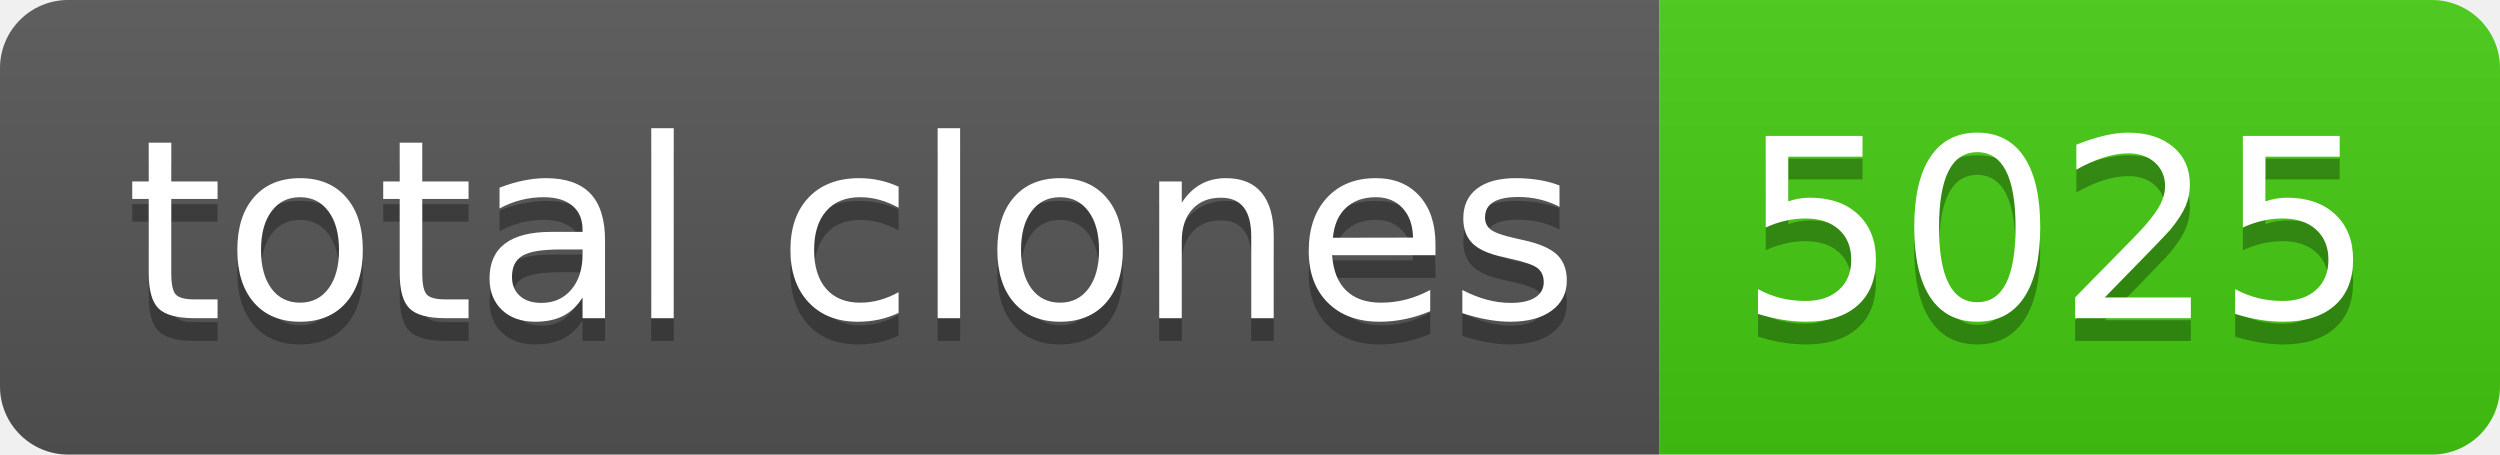
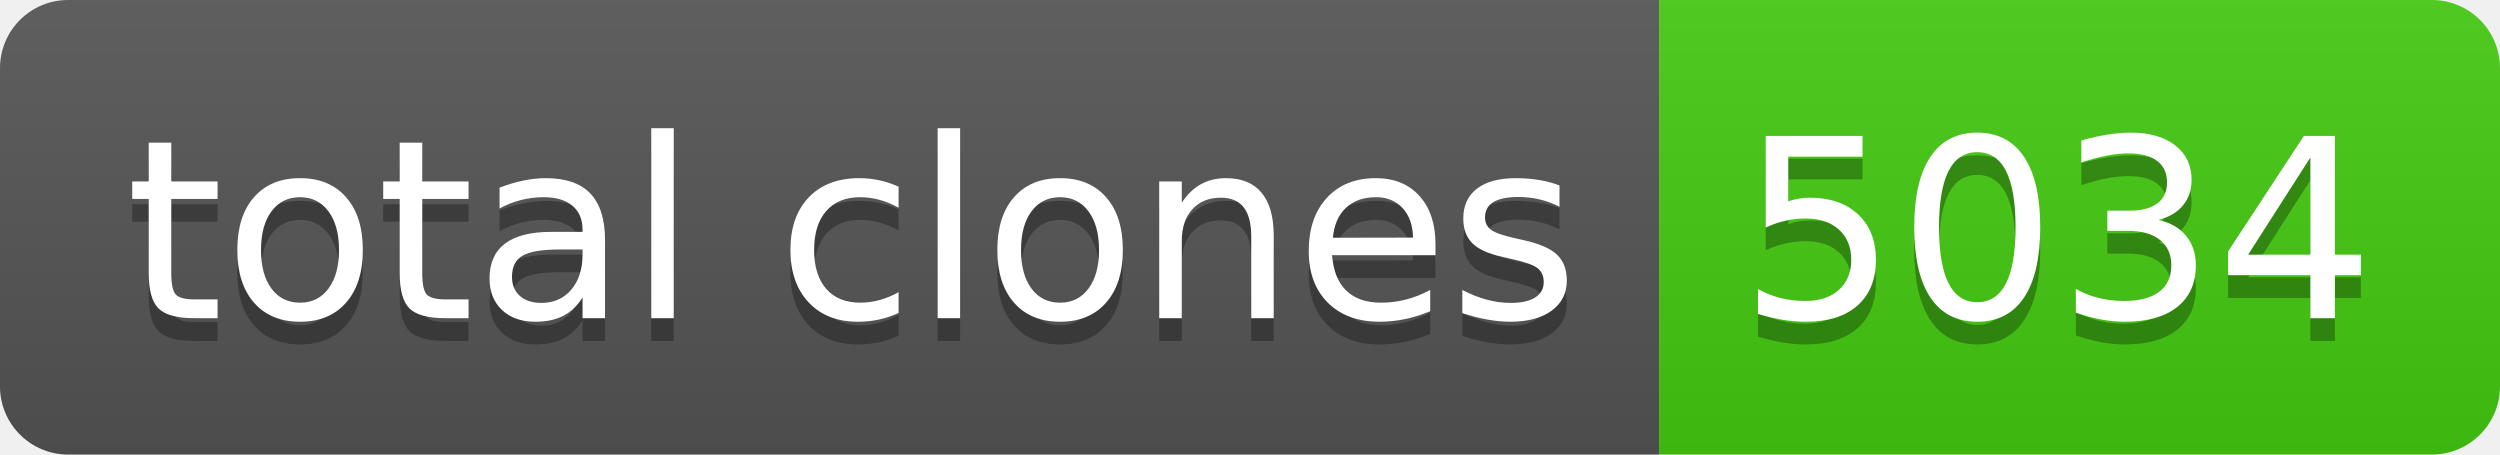
- <svg xmlns="http://www.w3.org/2000/svg" width="110" height="20" role="img" aria-label="total clones: 5025">
+ <svg xmlns="http://www.w3.org/2000/svg" width="110" height="20" role="img" aria-label="total clones: 5034">
  <linearGradient id="s" x2="0" y2="100%">
    <stop offset="0" stop-color="#bbb" stop-opacity=".1" />
    <stop offset="1" stop-opacity=".1" />
  </linearGradient>
  <clipPath id="r">
    <rect width="110" height="20" rx="3" fill="#fff" />
  </clipPath>
  <g clip-path="url(#r)">
    <rect width="73" height="20" fill="#555" />
    <rect x="73" width="37" height="20" fill="#4c1" />
    <rect width="110" height="20" fill="url(#s)" />
  </g>
  <g fill="#fff" text-anchor="middle" font-family="Verdana,Geneva,DejaVu Sans,sans-serif" text-rendering="geometricPrecision" font-size="110">
    <text aria-hidden="true" x="375" y="150" fill="#010101" fill-opacity=".3" transform="scale(.1)" textLength="630">total clones</text>
    <text x="375" y="140" transform="scale(.1)" fill="#fff" textLength="630">total clones</text>
-     <text aria-hidden="true" x="905" y="150" fill="#010101" fill-opacity=".3" transform="scale(.1)" textLength="270">5025</text>
-     <text x="905" y="140" transform="scale(.1)" fill="#fff" textLength="270">5025</text>
+     <text aria-hidden="true" x="905" y="150" fill="#010101" fill-opacity=".3" transform="scale(.1)" textLength="270">5034</text>
+     <text x="905" y="140" transform="scale(.1)" fill="#fff" textLength="270">5034</text>
  </g>
</svg>
